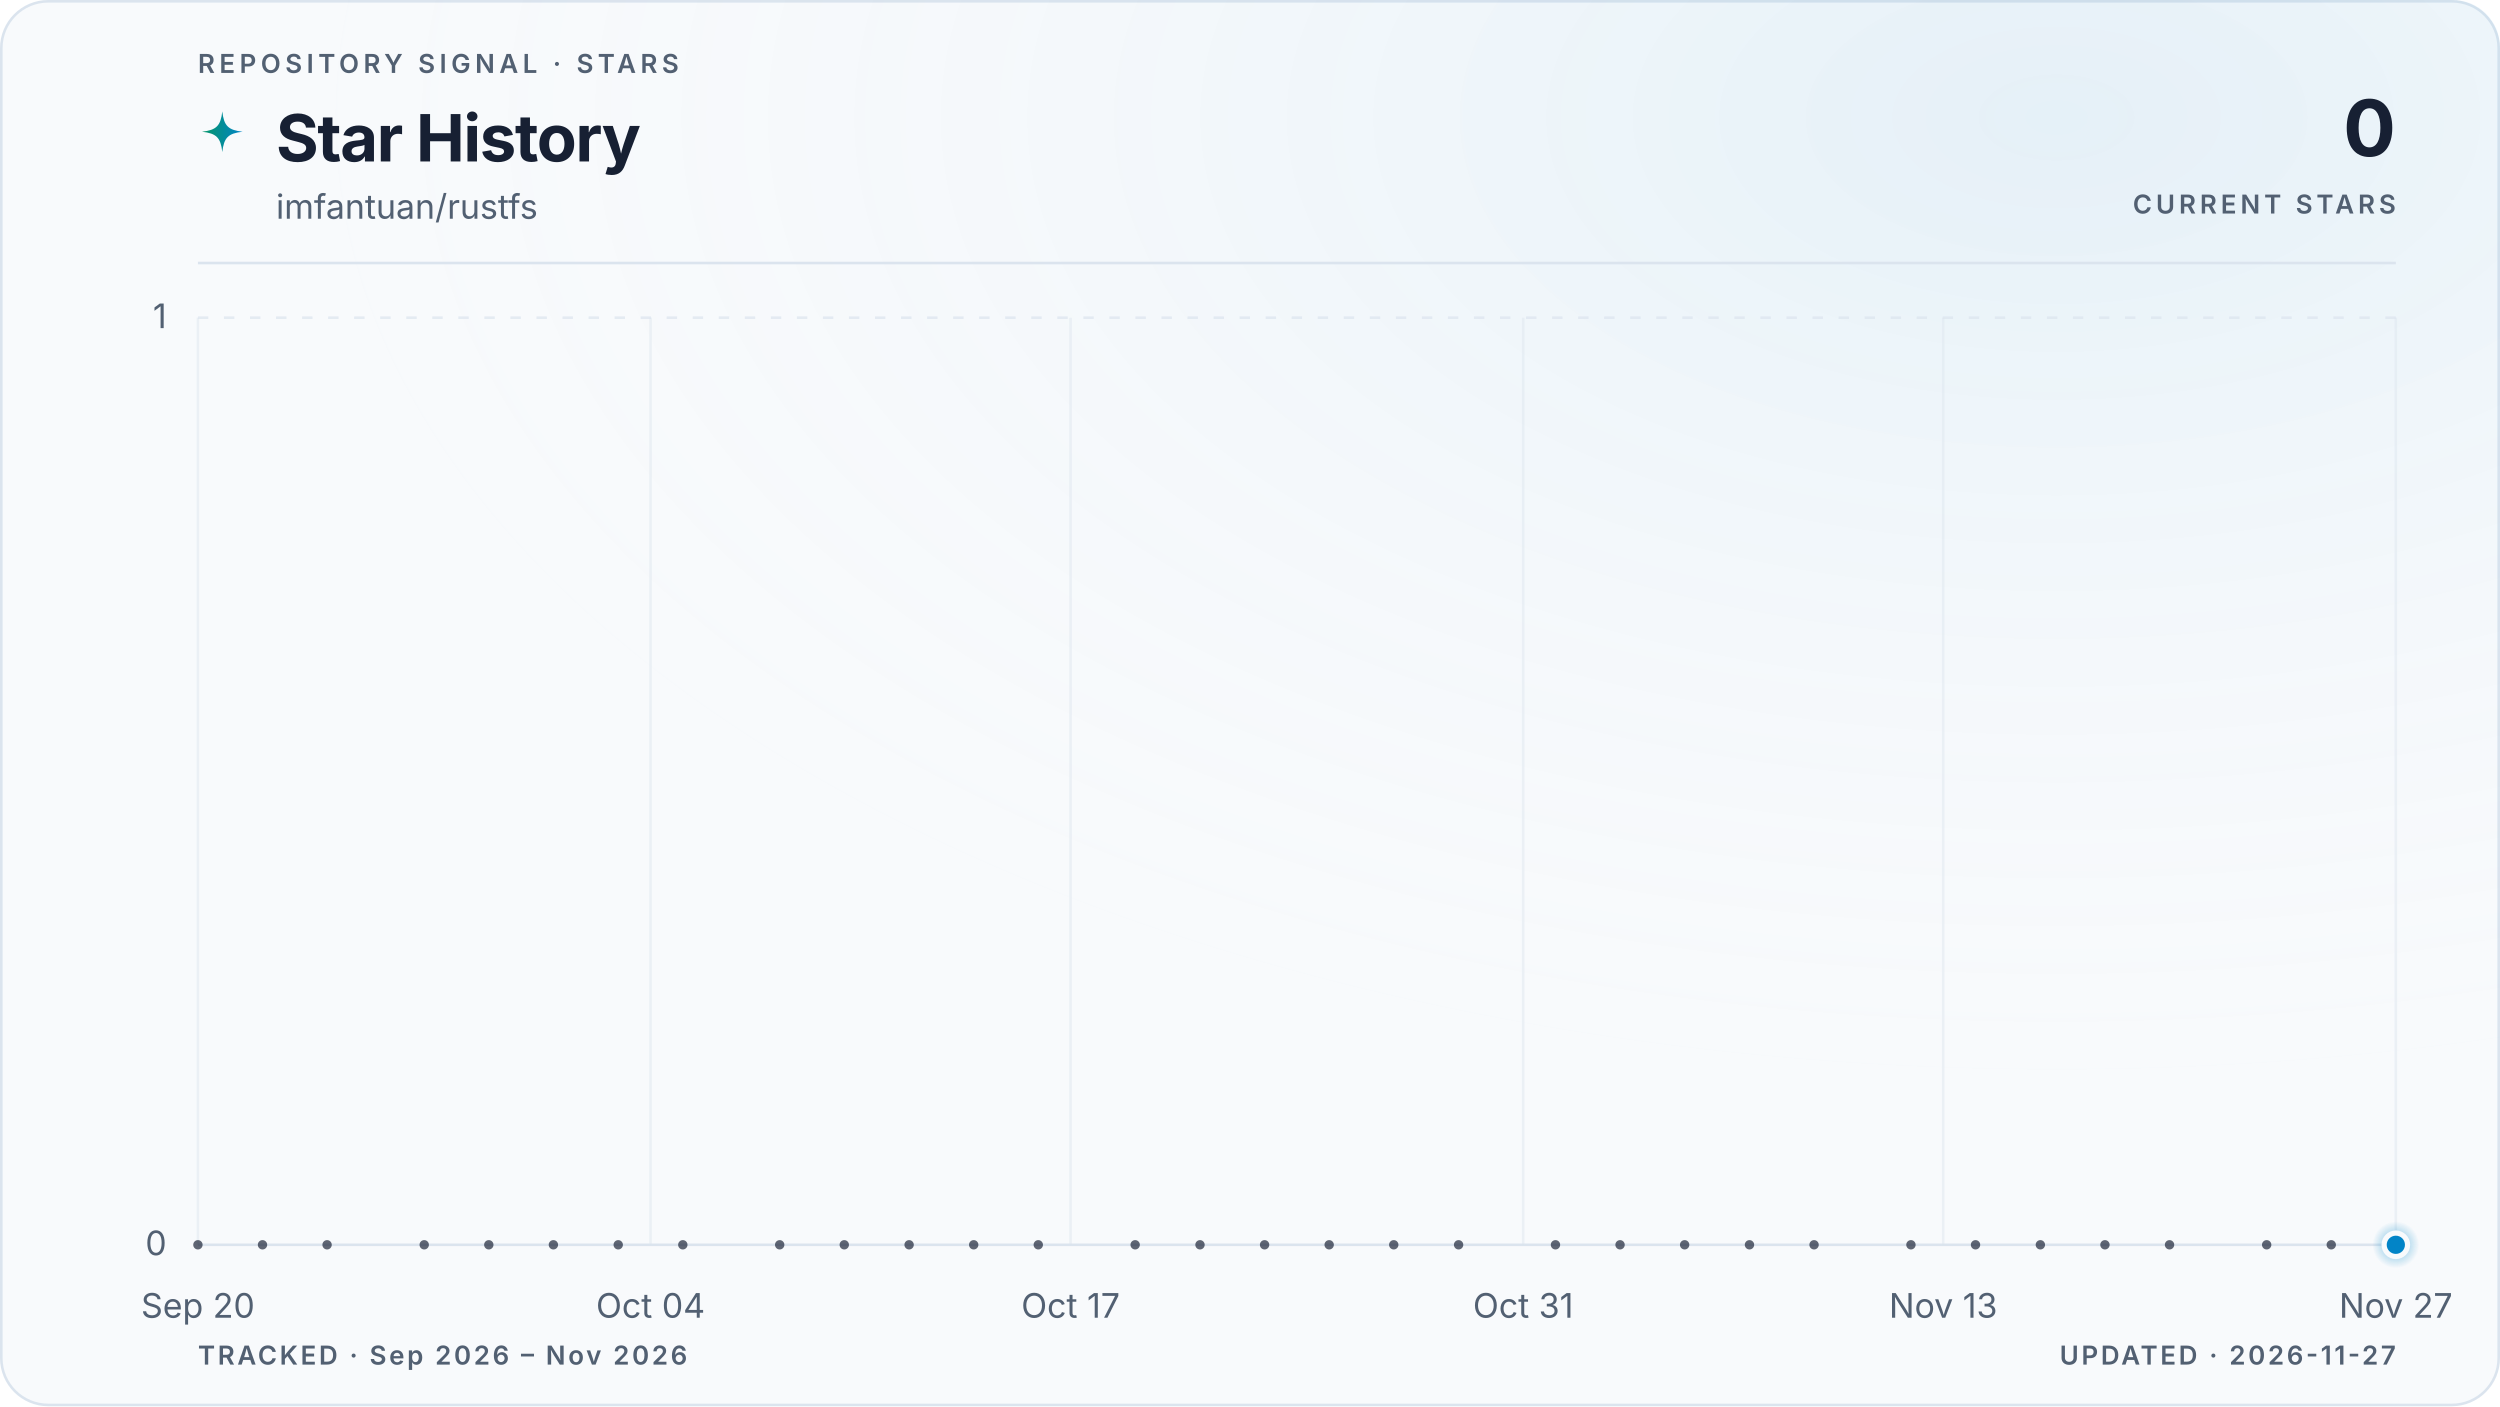
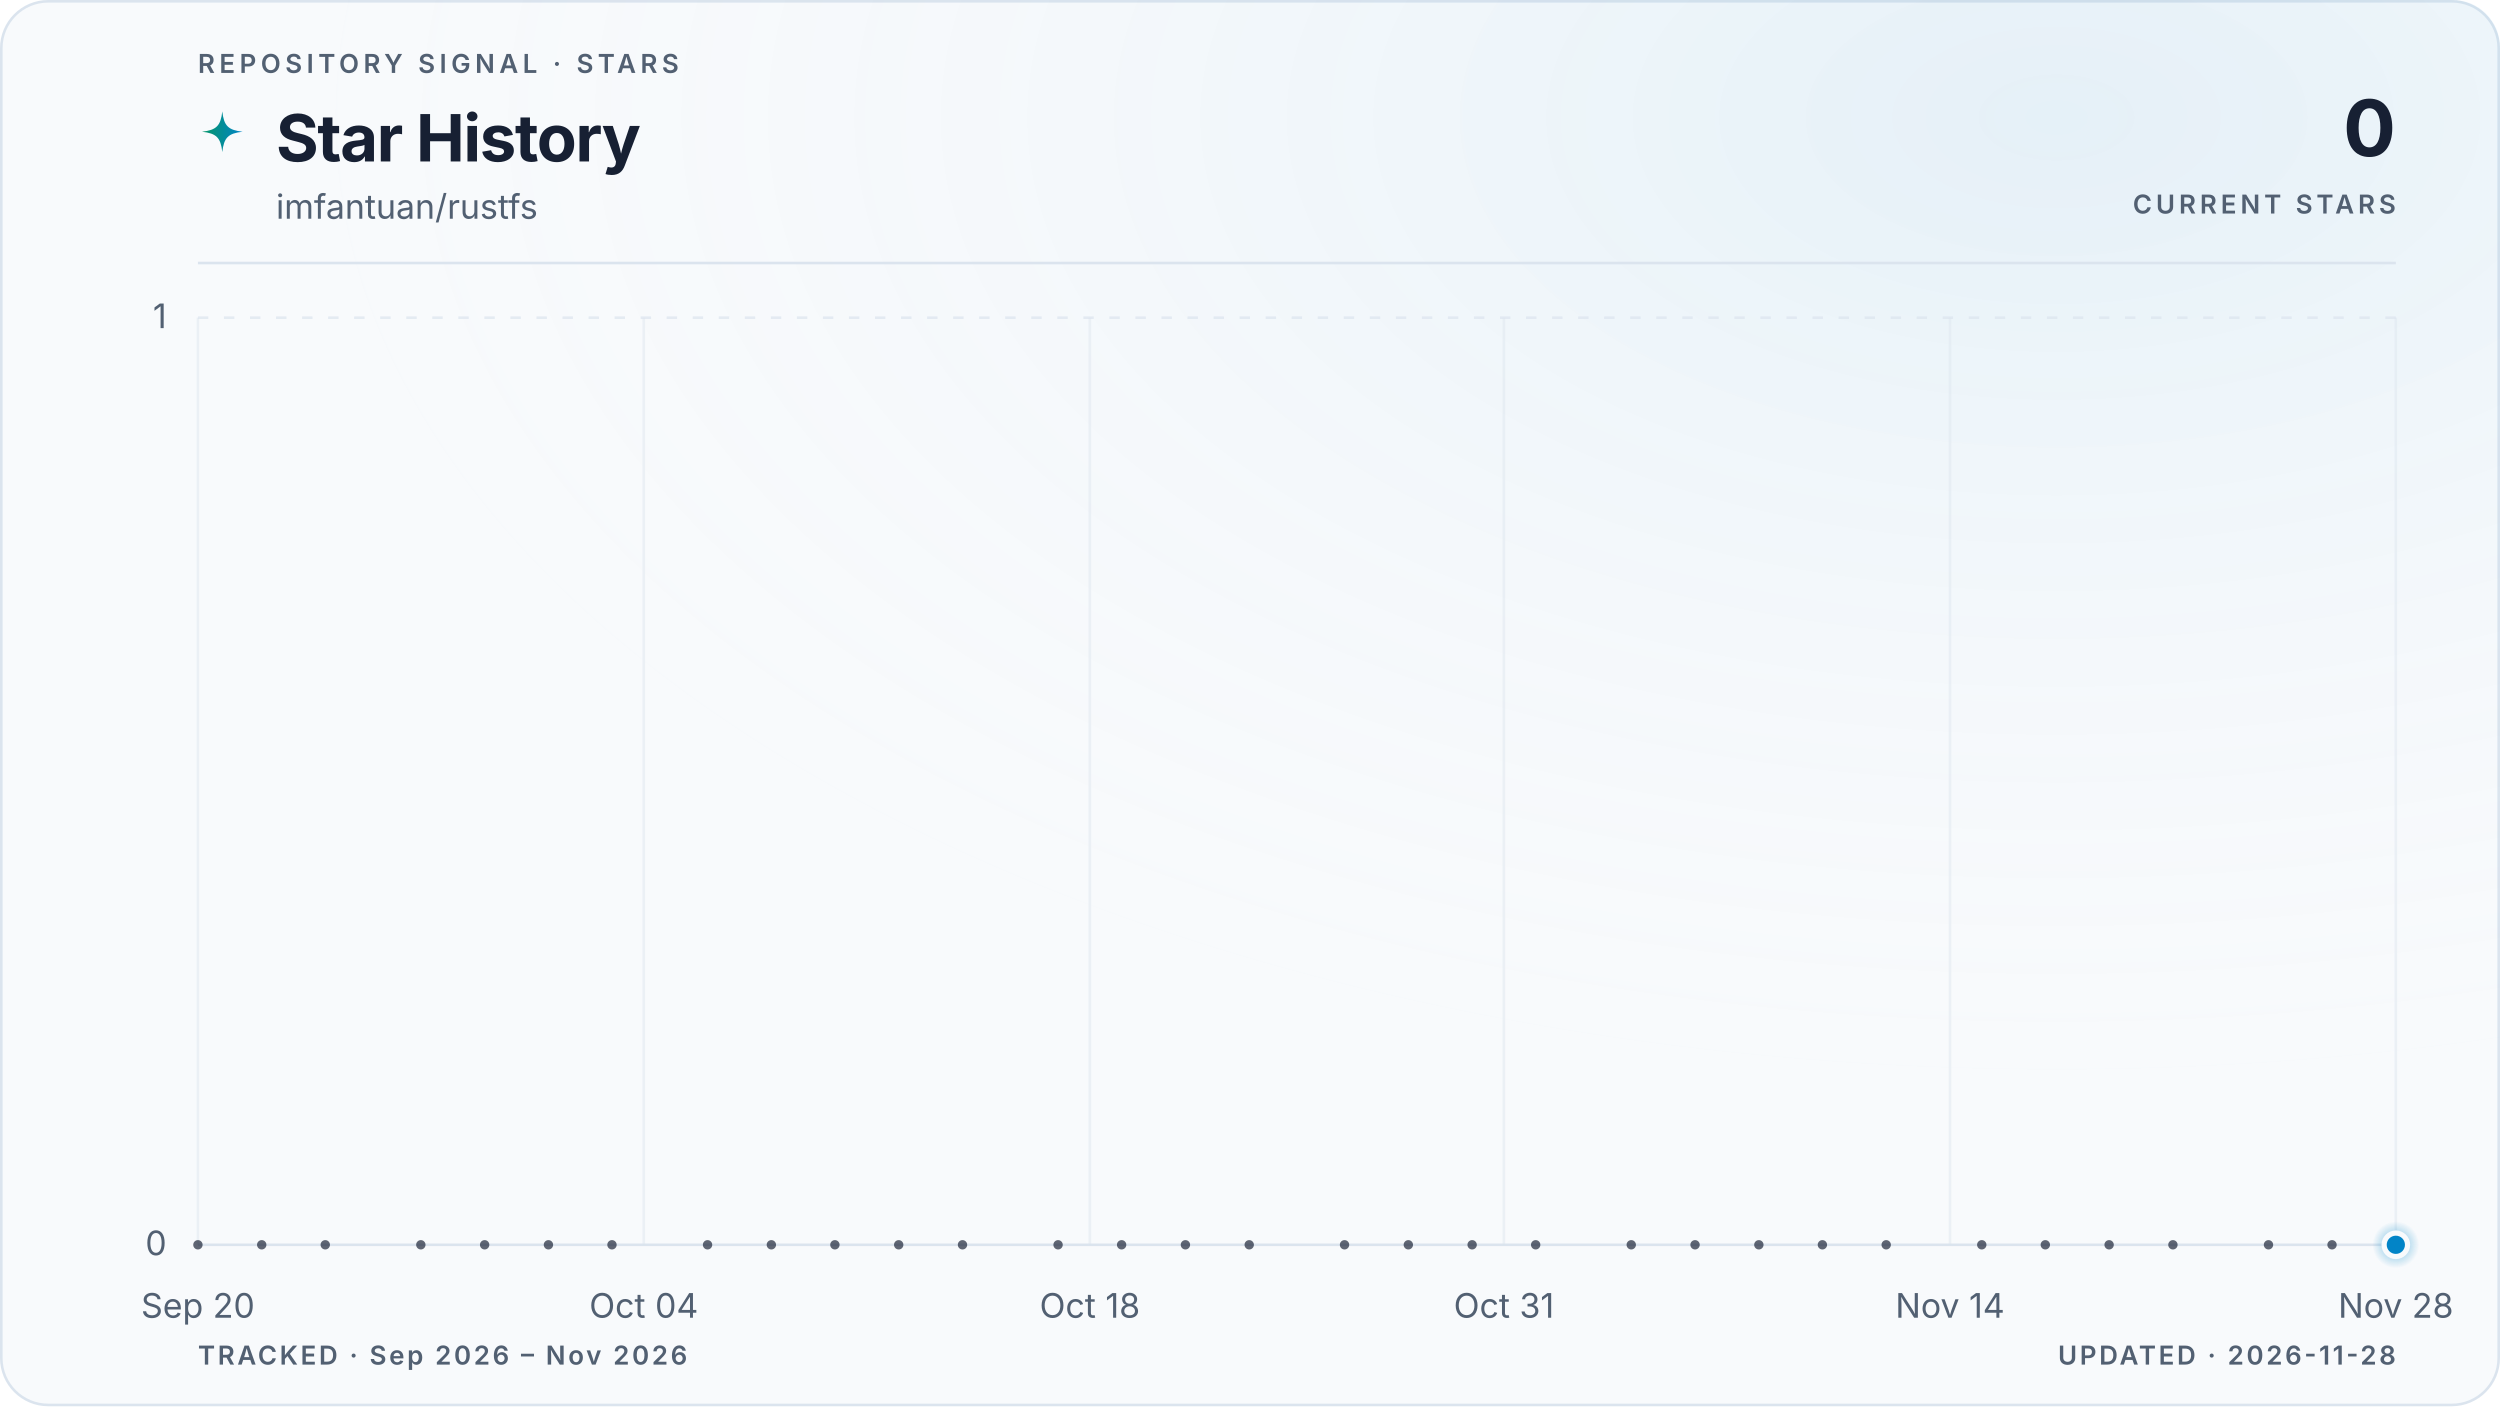
<svg xmlns="http://www.w3.org/2000/svg" viewBox="0 0 960 540" role="img" aria-labelledby="title description" data-style="gradient" data-variant="glow" data-layout="editorial" data-animated="true">
  <defs>
    <linearGradient id="trend" x1="0" y1="0" x2="1" y2="0">
      <stop offset="0%" stop-color="#059669" />
      <stop offset="100%" stop-color="#0284c7" />
    </linearGradient>
    <linearGradient id="area" x1="0" y1="0" x2="0" y2="1">
      <stop offset="0%" stop-color="#059669" stop-opacity="0.22" />
      <stop offset="55%" stop-color="#0284c7" stop-opacity="0.06" />
      <stop offset="100%" stop-color="#0284c7" stop-opacity="0" />
    </linearGradient>
    <radialGradient id="marker-halo" cx="50%" cy="50%" r="50%">
      <stop offset="0%" stop-color="#0284c7" stop-opacity="0.55" />
      <stop offset="100%" stop-color="#0284c7" stop-opacity="0" />
    </radialGradient>
    <radialGradient id="surface-glow" cx="82%" cy="8%" r="70%">
      <stop offset="0%" stop-color="#0284c7" stop-opacity="0.08" />
      <stop offset="100%" stop-color="#f8fafc" stop-opacity="0" />
    </radialGradient>
    <filter id="trend-glow" x="-20%" y="-20%" width="140%" height="140%">
      <feGaussianBlur stdDeviation="5" />
    </filter>
  </defs>
  <style>
.trend-enter{transform-box:fill-box;transform-origin:center;animation:trend-enter 520ms cubic-bezier(0.16,1,0.3,1)}
.marker-enter{transform-box:fill-box;transform-origin:center;animation:marker-enter 320ms cubic-bezier(0.16,1,0.3,1) 200ms both}
.marker-pulse{transform-box:fill-box;transform-origin:center;animation:marker-pulse 2.6s ease-out infinite}
@keyframes trend-enter{from{opacity:.35;transform:translateY(10px)}to{opacity:1;transform:translateY(0)}}
@keyframes marker-enter{from{opacity:0;transform:scale(.4)}to{opacity:1;transform:scale(1)}}
@keyframes marker-pulse{0%{opacity:.5;transform:scale(.7)}70%,100%{opacity:0;transform:scale(2.1)}}
@media (prefers-reduced-motion:reduce){.trend-enter,.marker-enter,.marker-pulse{animation:none!important}}
@media (prefers-reduced-motion:reduce){.marker-pulse{opacity:0}}
</style>
  <rect x="0.5" y="0.5" width="959" height="539" fill="#f8fafc" stroke="#dbe4ee" stroke-width="1" rx="18" />
  <rect width="960" height="540" fill="url(#surface-glow)" rx="18" />
  <text x="76" y="28" fill="#526072" font-family="ui-sans-serif, system-ui, -apple-system, BlinkMacSystemFont, 'Segoe UI', sans-serif" font-size="10" font-weight="600" letter-spacing="1.7">REPOSITORY SIGNAL · STARS</text>
  <path d="M12 1c.8 7.1 2.9 9.2 10 10-7.1.8-9.2 2.9-10 10-.8-7.1-2.9-9.2-10-10 7.1-.8 9.2-2.9 10-10Z" transform="translate(76 42) scale(.78)" fill="url(#trend)" aria-hidden="true" />
  <text x="106" y="62" fill="#172033" font-family="ui-sans-serif, system-ui, -apple-system, BlinkMacSystemFont, 'Segoe UI', sans-serif" font-size="25" font-weight="700" letter-spacing="-0.5">Star History</text>
  <text x="106" y="84" fill="#526072" font-family="ui-sans-serif, system-ui, -apple-system, BlinkMacSystemFont, 'Segoe UI', sans-serif" font-size="13">imfantuan/rustfs</text>
  <text x="920" y="60" fill="#172033" font-family="ui-sans-serif, system-ui, -apple-system, BlinkMacSystemFont, 'Segoe UI', sans-serif" font-size="30" font-weight="700" letter-spacing="-0.6" text-anchor="end">0</text>
  <text x="920" y="82" fill="#526072" font-family="ui-sans-serif, system-ui, -apple-system, BlinkMacSystemFont, 'Segoe UI', sans-serif" font-size="10" font-weight="600" letter-spacing="1.5" text-anchor="end">CURRENT STARS</text>
  <line x1="76" y1="101" x2="920" y2="101" stroke="#dbe4ee" stroke-width="1" />
  <line x1="76" y1="478.0" x2="920" y2="478.0" stroke="#dbe4ee" stroke-width="1" stroke-dasharray="0" opacity="1" />
  <text x="64" y="482.0" fill="#526072" font-family="ui-sans-serif, system-ui, -apple-system, BlinkMacSystemFont, 'Segoe UI', sans-serif" font-size="13" text-anchor="end">0</text>
  <line x1="76" y1="122.0" x2="920" y2="122.0" stroke="#dbe4ee" stroke-width="1" stroke-dasharray="4 6" opacity="0.7" />
  <text x="64" y="126.0" fill="#526072" font-family="ui-sans-serif, system-ui, -apple-system, BlinkMacSystemFont, 'Segoe UI', sans-serif" font-size="13" text-anchor="end">1</text>
  <line x1="76.0" y1="122" x2="76.0" y2="478" stroke="#dbe4ee" stroke-width="1" opacity="0.45" />
  <text x="76.0" y="506" fill="#526072" font-family="ui-sans-serif, system-ui, -apple-system, BlinkMacSystemFont, 'Segoe UI', sans-serif" font-size="13" text-anchor="middle">Sep 20</text>
-   <line x1="249.8" y1="122" x2="249.8" y2="478" stroke="#dbe4ee" stroke-width="1" opacity="0.45" />
-   <text x="249.8" y="506" fill="#526072" font-family="ui-sans-serif, system-ui, -apple-system, BlinkMacSystemFont, 'Segoe UI', sans-serif" font-size="13" text-anchor="middle">Oct 04</text>
-   <line x1="411.1" y1="122" x2="411.1" y2="478" stroke="#dbe4ee" stroke-width="1" opacity="0.45" />
-   <text x="411.1" y="506" fill="#526072" font-family="ui-sans-serif, system-ui, -apple-system, BlinkMacSystemFont, 'Segoe UI', sans-serif" font-size="13" text-anchor="middle">Oct 17</text>
-   <line x1="584.9" y1="122" x2="584.9" y2="478" stroke="#dbe4ee" stroke-width="1" opacity="0.45" />
-   <text x="584.9" y="506" fill="#526072" font-family="ui-sans-serif, system-ui, -apple-system, BlinkMacSystemFont, 'Segoe UI', sans-serif" font-size="13" text-anchor="middle">Oct 31</text>
-   <line x1="746.2" y1="122" x2="746.2" y2="478" stroke="#dbe4ee" stroke-width="1" opacity="0.45" />
-   <text x="746.2" y="506" fill="#526072" font-family="ui-sans-serif, system-ui, -apple-system, BlinkMacSystemFont, 'Segoe UI', sans-serif" font-size="13" text-anchor="middle">Nov 13</text>
+   <line x1="247.2" y1="122" x2="247.2" y2="478" stroke="#dbe4ee" stroke-width="1" opacity="0.45" />
+   <text x="247.2" y="506" fill="#526072" font-family="ui-sans-serif, system-ui, -apple-system, BlinkMacSystemFont, 'Segoe UI', sans-serif" font-size="13" text-anchor="middle">Oct 04</text>
+   <line x1="418.5" y1="122" x2="418.5" y2="478" stroke="#dbe4ee" stroke-width="1" opacity="0.45" />
+   <text x="418.5" y="506" fill="#526072" font-family="ui-sans-serif, system-ui, -apple-system, BlinkMacSystemFont, 'Segoe UI', sans-serif" font-size="13" text-anchor="middle">Oct 18</text>
+   <line x1="577.5" y1="122" x2="577.5" y2="478" stroke="#dbe4ee" stroke-width="1" opacity="0.45" />
+   <text x="577.5" y="506" fill="#526072" font-family="ui-sans-serif, system-ui, -apple-system, BlinkMacSystemFont, 'Segoe UI', sans-serif" font-size="13" text-anchor="middle">Oct 31</text>
+   <line x1="748.8" y1="122" x2="748.8" y2="478" stroke="#dbe4ee" stroke-width="1" opacity="0.45" />
+   <text x="748.8" y="506" fill="#526072" font-family="ui-sans-serif, system-ui, -apple-system, BlinkMacSystemFont, 'Segoe UI', sans-serif" font-size="13" text-anchor="middle">Nov 14</text>
  <line x1="920.0" y1="122" x2="920.0" y2="478" stroke="#dbe4ee" stroke-width="1" opacity="0.45" />
-   <text x="920.0" y="506" fill="#526072" font-family="ui-sans-serif, system-ui, -apple-system, BlinkMacSystemFont, 'Segoe UI', sans-serif" font-size="13" text-anchor="middle">Nov 27</text>
+   <text x="920.0" y="506" fill="#526072" font-family="ui-sans-serif, system-ui, -apple-system, BlinkMacSystemFont, 'Segoe UI', sans-serif" font-size="13" text-anchor="middle">Nov 28</text>
  <g class="trend-enter">
-     <path d="M 76.0 478.0 C 80.1 478.0, 84.3 478.0, 88.4 478.0 C 92.5 478.0, 96.7 478.0, 100.8 478.0 C 105.0 478.0, 109.1 478.0, 113.2 478.0 C 117.4 478.0, 121.5 478.0, 125.6 478.0 C 129.8 478.0, 133.9 478.0, 138.1 478.0 C 142.2 478.0, 146.3 478.0, 150.5 478.0 C 154.6 478.0, 158.7 478.0, 162.9 478.0 C 167.0 478.0, 171.2 478.0, 175.3 478.0 C 179.4 478.0, 183.6 478.0, 187.7 478.0 C 191.8 478.0, 196.0 478.0, 200.1 478.0 C 204.3 478.0, 208.4 478.0, 212.5 478.0 C 216.7 478.0, 220.8 478.0, 224.9 478.0 C 229.1 478.0, 233.2 478.0, 237.4 478.0 C 241.5 478.0, 245.6 478.0, 249.8 478.0 C 253.9 478.0, 258.0 478.0, 262.2 478.0 C 266.3 478.0, 270.5 478.0, 274.6 478.0 C 278.7 478.0, 282.9 478.0, 287.0 478.0 C 291.1 478.0, 295.3 478.0, 299.4 478.0 C 303.5 478.0, 307.7 478.0, 311.8 478.0 C 316.0 478.0, 320.1 478.0, 324.2 478.0 C 328.4 478.0, 332.5 478.0, 336.6 478.0 C 340.8 478.0, 344.9 478.0, 349.1 478.0 C 353.2 478.0, 357.3 478.0, 361.5 478.0 C 365.6 478.0, 369.7 478.0, 373.9 478.0 C 378.0 478.0, 382.2 478.0, 386.3 478.0 C 390.4 478.0, 394.6 478.0, 398.7 478.0 C 402.8 478.0, 407.0 478.0, 411.1 478.0 C 415.3 478.0, 419.4 478.0, 423.5 478.0 C 427.7 478.0, 431.8 478.0, 435.9 478.0 C 440.1 478.0, 444.2 478.0, 448.4 478.0 C 452.5 478.0, 456.6 478.0, 460.8 478.0 C 464.9 478.0, 469.0 478.0, 473.2 478.0 C 477.3 478.0, 481.5 478.0, 485.6 478.0 C 489.7 478.0, 493.9 478.0, 498.0 478.0 C 502.1 478.0, 506.3 478.0, 510.4 478.0 C 514.5 478.0, 518.7 478.0, 522.8 478.0 C 527.0 478.0, 531.1 478.0, 535.2 478.0 C 539.4 478.0, 543.5 478.0, 547.6 478.0 C 551.8 478.0, 555.9 478.0, 560.1 478.0 C 564.2 478.0, 568.3 478.0, 572.5 478.0 C 576.6 478.0, 580.7 478.0, 584.9 478.0 C 589.0 478.0, 593.2 478.0, 597.3 478.0 C 601.4 478.0, 605.6 478.0, 609.7 478.0 C 613.8 478.0, 618.0 478.0, 622.1 478.0 C 626.3 478.0, 630.4 478.0, 634.5 478.0 C 638.7 478.0, 642.8 478.0, 646.9 478.0 C 651.1 478.0, 655.2 478.0, 659.4 478.0 C 663.5 478.0, 667.6 478.0, 671.8 478.0 C 675.9 478.0, 680.0 478.0, 684.2 478.0 C 688.3 478.0, 692.5 478.0, 696.6 478.0 C 700.7 478.0, 704.9 478.0, 709.0 478.0 C 713.1 478.0, 717.3 478.0, 721.4 478.0 C 725.5 478.0, 729.7 478.0, 733.8 478.0 C 738.0 478.0, 742.1 478.0, 746.2 478.0 C 750.4 478.0, 754.5 478.0, 758.6 478.0 C 762.8 478.0, 766.9 478.0, 771.1 478.0 C 775.2 478.0, 779.3 478.0, 783.5 478.0 C 787.6 478.0, 791.7 478.0, 795.9 478.0 C 800.0 478.0, 804.2 478.0, 808.3 478.0 C 812.4 478.0, 816.6 478.0, 820.7 478.0 C 824.8 478.0, 829.0 478.0, 833.1 478.0 C 837.3 478.0, 841.4 478.0, 845.5 478.0 C 849.7 478.0, 853.8 478.0, 857.9 478.0 C 862.1 478.0, 866.2 478.0, 870.4 478.0 C 874.5 478.0, 878.6 478.0, 882.8 478.0 C 886.9 478.0, 891.0 478.0, 895.2 478.0 C 899.3 478.0, 903.5 478.0, 907.6 478.0 C 911.7 478.0, 915.9 478.0, 920.0 478.0 L 920.0 478.0 L 76.0 478.0 Z" fill="url(#area)" />
-     <path d="M 76.0 478.0 C 80.1 478.0, 84.3 478.0, 88.4 478.0 C 92.5 478.0, 96.7 478.0, 100.8 478.0 C 105.0 478.0, 109.1 478.0, 113.2 478.0 C 117.4 478.0, 121.5 478.0, 125.6 478.0 C 129.8 478.0, 133.9 478.0, 138.1 478.0 C 142.2 478.0, 146.3 478.0, 150.5 478.0 C 154.6 478.0, 158.7 478.0, 162.9 478.0 C 167.0 478.0, 171.2 478.0, 175.3 478.0 C 179.4 478.0, 183.6 478.0, 187.7 478.0 C 191.8 478.0, 196.0 478.0, 200.1 478.0 C 204.3 478.0, 208.4 478.0, 212.5 478.0 C 216.7 478.0, 220.8 478.0, 224.9 478.0 C 229.1 478.0, 233.2 478.0, 237.4 478.0 C 241.5 478.0, 245.6 478.0, 249.8 478.0 C 253.9 478.0, 258.0 478.0, 262.2 478.0 C 266.3 478.0, 270.5 478.0, 274.6 478.0 C 278.7 478.0, 282.9 478.0, 287.0 478.0 C 291.1 478.0, 295.3 478.0, 299.4 478.0 C 303.5 478.0, 307.7 478.0, 311.8 478.0 C 316.0 478.0, 320.1 478.0, 324.2 478.0 C 328.4 478.0, 332.5 478.0, 336.6 478.0 C 340.8 478.0, 344.9 478.0, 349.1 478.0 C 353.2 478.0, 357.3 478.0, 361.5 478.0 C 365.6 478.0, 369.7 478.0, 373.9 478.0 C 378.0 478.0, 382.2 478.0, 386.3 478.0 C 390.4 478.0, 394.6 478.0, 398.7 478.0 C 402.8 478.0, 407.0 478.0, 411.1 478.0 C 415.3 478.0, 419.4 478.0, 423.5 478.0 C 427.7 478.0, 431.8 478.0, 435.9 478.0 C 440.1 478.0, 444.2 478.0, 448.4 478.0 C 452.5 478.0, 456.6 478.0, 460.8 478.0 C 464.9 478.0, 469.0 478.0, 473.2 478.0 C 477.3 478.0, 481.5 478.0, 485.6 478.0 C 489.7 478.0, 493.9 478.0, 498.0 478.0 C 502.1 478.0, 506.3 478.0, 510.4 478.0 C 514.5 478.0, 518.7 478.0, 522.8 478.0 C 527.0 478.0, 531.1 478.0, 535.2 478.0 C 539.4 478.0, 543.5 478.0, 547.6 478.0 C 551.8 478.0, 555.9 478.0, 560.1 478.0 C 564.2 478.0, 568.3 478.0, 572.5 478.0 C 576.6 478.0, 580.7 478.0, 584.9 478.0 C 589.0 478.0, 593.2 478.0, 597.3 478.0 C 601.4 478.0, 605.6 478.0, 609.7 478.0 C 613.8 478.0, 618.0 478.0, 622.1 478.0 C 626.3 478.0, 630.4 478.0, 634.5 478.0 C 638.7 478.0, 642.8 478.0, 646.9 478.0 C 651.1 478.0, 655.2 478.0, 659.4 478.0 C 663.5 478.0, 667.6 478.0, 671.8 478.0 C 675.9 478.0, 680.0 478.0, 684.2 478.0 C 688.3 478.0, 692.5 478.0, 696.6 478.0 C 700.7 478.0, 704.9 478.0, 709.0 478.0 C 713.1 478.0, 717.3 478.0, 721.4 478.0 C 725.5 478.0, 729.7 478.0, 733.8 478.0 C 738.0 478.0, 742.1 478.0, 746.2 478.0 C 750.4 478.0, 754.5 478.0, 758.6 478.0 C 762.8 478.0, 766.9 478.0, 771.1 478.0 C 775.2 478.0, 779.3 478.0, 783.5 478.0 C 787.6 478.0, 791.7 478.0, 795.9 478.0 C 800.0 478.0, 804.2 478.0, 808.3 478.0 C 812.4 478.0, 816.6 478.0, 820.7 478.0 C 824.8 478.0, 829.0 478.0, 833.1 478.0 C 837.3 478.0, 841.4 478.0, 845.5 478.0 C 849.7 478.0, 853.8 478.0, 857.9 478.0 C 862.1 478.0, 866.2 478.0, 870.4 478.0 C 874.5 478.0, 878.6 478.0, 882.8 478.0 C 886.9 478.0, 891.0 478.0, 895.2 478.0 C 899.3 478.0, 903.5 478.0, 907.6 478.0 C 911.7 478.0, 915.9 478.0, 920.0 478.0" fill="none" stroke="url(#trend)" stroke-width="10" stroke-linecap="round" stroke-linejoin="round" opacity="0.10" filter="url(#trend-glow)" />
-     <path d="M 76.0 478.0 C 80.1 478.0, 84.3 478.0, 88.4 478.0 C 92.5 478.0, 96.7 478.0, 100.8 478.0 C 105.0 478.0, 109.1 478.0, 113.2 478.0 C 117.4 478.0, 121.5 478.0, 125.6 478.0 C 129.8 478.0, 133.9 478.0, 138.1 478.0 C 142.2 478.0, 146.3 478.0, 150.5 478.0 C 154.6 478.0, 158.7 478.0, 162.9 478.0 C 167.0 478.0, 171.2 478.0, 175.3 478.0 C 179.4 478.0, 183.6 478.0, 187.7 478.0 C 191.8 478.0, 196.0 478.0, 200.1 478.0 C 204.3 478.0, 208.4 478.0, 212.5 478.0 C 216.7 478.0, 220.8 478.0, 224.9 478.0 C 229.1 478.0, 233.2 478.0, 237.4 478.0 C 241.5 478.0, 245.6 478.0, 249.8 478.0 C 253.9 478.0, 258.0 478.0, 262.2 478.0 C 266.3 478.0, 270.5 478.0, 274.6 478.0 C 278.7 478.0, 282.9 478.0, 287.0 478.0 C 291.1 478.0, 295.3 478.0, 299.4 478.0 C 303.5 478.0, 307.7 478.0, 311.8 478.0 C 316.0 478.0, 320.1 478.0, 324.2 478.0 C 328.4 478.0, 332.5 478.0, 336.6 478.0 C 340.8 478.0, 344.9 478.0, 349.1 478.0 C 353.2 478.0, 357.3 478.0, 361.5 478.0 C 365.6 478.0, 369.7 478.0, 373.9 478.0 C 378.0 478.0, 382.2 478.0, 386.3 478.0 C 390.4 478.0, 394.6 478.0, 398.7 478.0 C 402.8 478.0, 407.0 478.0, 411.1 478.0 C 415.3 478.0, 419.4 478.0, 423.5 478.0 C 427.7 478.0, 431.8 478.0, 435.9 478.0 C 440.1 478.0, 444.2 478.0, 448.4 478.0 C 452.5 478.0, 456.6 478.0, 460.8 478.0 C 464.9 478.0, 469.0 478.0, 473.2 478.0 C 477.3 478.0, 481.5 478.0, 485.6 478.0 C 489.7 478.0, 493.9 478.0, 498.0 478.0 C 502.1 478.0, 506.3 478.0, 510.4 478.0 C 514.5 478.0, 518.7 478.0, 522.8 478.0 C 527.0 478.0, 531.1 478.0, 535.2 478.0 C 539.4 478.0, 543.5 478.0, 547.6 478.0 C 551.8 478.0, 555.9 478.0, 560.1 478.0 C 564.2 478.0, 568.3 478.0, 572.5 478.0 C 576.6 478.0, 580.7 478.0, 584.9 478.0 C 589.0 478.0, 593.2 478.0, 597.3 478.0 C 601.4 478.0, 605.6 478.0, 609.7 478.0 C 613.8 478.0, 618.0 478.0, 622.1 478.0 C 626.3 478.0, 630.4 478.0, 634.5 478.0 C 638.7 478.0, 642.8 478.0, 646.9 478.0 C 651.1 478.0, 655.2 478.0, 659.4 478.0 C 663.5 478.0, 667.6 478.0, 671.8 478.0 C 675.9 478.0, 680.0 478.0, 684.2 478.0 C 688.3 478.0, 692.5 478.0, 696.6 478.0 C 700.7 478.0, 704.9 478.0, 709.0 478.0 C 713.1 478.0, 717.3 478.0, 721.4 478.0 C 725.5 478.0, 729.7 478.0, 733.8 478.0 C 738.0 478.0, 742.1 478.0, 746.2 478.0 C 750.4 478.0, 754.5 478.0, 758.6 478.0 C 762.8 478.0, 766.9 478.0, 771.1 478.0 C 775.2 478.0, 779.3 478.0, 783.5 478.0 C 787.6 478.0, 791.7 478.0, 795.9 478.0 C 800.0 478.0, 804.2 478.0, 808.3 478.0 C 812.4 478.0, 816.6 478.0, 820.7 478.0 C 824.8 478.0, 829.0 478.0, 833.1 478.0 C 837.3 478.0, 841.4 478.0, 845.5 478.0 C 849.7 478.0, 853.8 478.0, 857.9 478.0 C 862.1 478.0, 866.2 478.0, 870.4 478.0 C 874.5 478.0, 878.6 478.0, 882.8 478.0 C 886.9 478.0, 891.0 478.0, 895.2 478.0 C 899.3 478.0, 903.5 478.0, 907.6 478.0 C 911.7 478.0, 915.9 478.0, 920.0 478.0" fill="none" stroke="url(#trend)" stroke-width="3" stroke-linecap="round" stroke-linejoin="round" />
+     <path d="M 76.0 478.0 C 80.1 478.0, 84.2 478.0, 88.2 478.0 C 92.3 478.0, 96.4 478.0, 100.5 478.0 C 104.5 478.0, 108.6 478.0, 112.7 478.0 C 116.8 478.0, 120.9 478.0, 124.9 478.0 C 129.0 478.0, 133.1 478.0, 137.2 478.0 C 141.2 478.0, 145.3 478.0, 149.4 478.0 C 153.5 478.0, 157.5 478.0, 161.6 478.0 C 165.7 478.0, 169.8 478.0, 173.9 478.0 C 177.9 478.0, 182.0 478.0, 186.1 478.0 C 190.2 478.0, 194.2 478.0, 198.3 478.0 C 202.4 478.0, 206.5 478.0, 210.6 478.0 C 214.6 478.0, 218.7 478.0, 222.8 478.0 C 226.9 478.0, 230.9 478.0, 235.0 478.0 C 239.1 478.0, 243.2 478.0, 247.2 478.0 C 251.3 478.0, 255.4 478.0, 259.5 478.0 C 263.6 478.0, 267.6 478.0, 271.7 478.0 C 275.8 478.0, 279.9 478.0, 283.9 478.0 C 288.0 478.0, 292.1 478.0, 296.2 478.0 C 300.3 478.0, 304.3 478.0, 308.4 478.0 C 312.5 478.0, 316.6 478.0, 320.6 478.0 C 324.7 478.0, 328.8 478.0, 332.9 478.0 C 336.9 478.0, 341.0 478.0, 345.1 478.0 C 349.2 478.0, 353.3 478.0, 357.3 478.0 C 361.4 478.0, 365.5 478.0, 369.6 478.0 C 373.6 478.0, 377.7 478.0, 381.8 478.0 C 385.9 478.0, 390.0 478.0, 394.0 478.0 C 398.1 478.0, 402.2 478.0, 406.3 478.0 C 410.3 478.0, 414.4 478.0, 418.5 478.0 C 422.6 478.0, 426.6 478.0, 430.7 478.0 C 434.8 478.0, 438.9 478.0, 443.0 478.0 C 447.0 478.0, 451.1 478.0, 455.2 478.0 C 459.3 478.0, 463.3 478.0, 467.4 478.0 C 471.5 478.0, 475.6 478.0, 479.7 478.0 C 483.7 478.0, 487.8 478.0, 491.9 478.0 C 496.0 478.0, 500.0 478.0, 504.1 478.0 C 508.2 478.0, 512.3 478.0, 516.3 478.0 C 520.4 478.0, 524.5 478.0, 528.6 478.0 C 532.7 478.0, 536.7 478.0, 540.8 478.0 C 544.9 478.0, 549.0 478.0, 553.0 478.0 C 557.1 478.0, 561.2 478.0, 565.3 478.0 C 569.4 478.0, 573.4 478.0, 577.5 478.0 C 581.6 478.0, 585.7 478.0, 589.7 478.0 C 593.8 478.0, 597.9 478.0, 602.0 478.0 C 606.0 478.0, 610.1 478.0, 614.2 478.0 C 618.3 478.0, 622.4 478.0, 626.4 478.0 C 630.5 478.0, 634.6 478.0, 638.7 478.0 C 642.7 478.0, 646.8 478.0, 650.9 478.0 C 655.0 478.0, 659.1 478.0, 663.1 478.0 C 667.2 478.0, 671.3 478.0, 675.4 478.0 C 679.4 478.0, 683.5 478.0, 687.6 478.0 C 691.7 478.0, 695.7 478.0, 699.8 478.0 C 703.9 478.0, 708.0 478.0, 712.1 478.0 C 716.1 478.0, 720.2 478.0, 724.3 478.0 C 728.4 478.0, 732.4 478.0, 736.5 478.0 C 740.6 478.0, 744.7 478.0, 748.8 478.0 C 752.8 478.0, 756.9 478.0, 761.0 478.0 C 765.1 478.0, 769.1 478.0, 773.2 478.0 C 777.3 478.0, 781.4 478.0, 785.4 478.0 C 789.5 478.0, 793.6 478.0, 797.7 478.0 C 801.8 478.0, 805.8 478.0, 809.9 478.0 C 814.0 478.0, 818.1 478.0, 822.1 478.0 C 826.2 478.0, 830.3 478.0, 834.4 478.0 C 838.5 478.0, 842.5 478.0, 846.6 478.0 C 850.7 478.0, 854.8 478.0, 858.8 478.0 C 862.9 478.0, 867.0 478.0, 871.1 478.0 C 875.1 478.0, 879.2 478.0, 883.3 478.0 C 887.4 478.0, 891.5 478.0, 895.5 478.0 C 899.6 478.0, 903.7 478.0, 907.8 478.0 C 911.8 478.0, 915.9 478.0, 920.0 478.0 L 920.0 478.0 L 76.0 478.0 Z" fill="url(#area)" />
+     <path d="M 76.0 478.0 C 80.1 478.0, 84.2 478.0, 88.2 478.0 C 92.3 478.0, 96.4 478.0, 100.5 478.0 C 104.5 478.0, 108.6 478.0, 112.7 478.0 C 116.8 478.0, 120.9 478.0, 124.9 478.0 C 129.0 478.0, 133.1 478.0, 137.2 478.0 C 141.2 478.0, 145.3 478.0, 149.4 478.0 C 153.5 478.0, 157.5 478.0, 161.6 478.0 C 165.7 478.0, 169.8 478.0, 173.9 478.0 C 177.9 478.0, 182.0 478.0, 186.1 478.0 C 190.2 478.0, 194.2 478.0, 198.3 478.0 C 202.4 478.0, 206.5 478.0, 210.6 478.0 C 214.6 478.0, 218.7 478.0, 222.8 478.0 C 226.9 478.0, 230.9 478.0, 235.0 478.0 C 239.1 478.0, 243.2 478.0, 247.2 478.0 C 251.3 478.0, 255.4 478.0, 259.5 478.0 C 263.6 478.0, 267.6 478.0, 271.7 478.0 C 275.8 478.0, 279.9 478.0, 283.9 478.0 C 288.0 478.0, 292.1 478.0, 296.2 478.0 C 300.3 478.0, 304.3 478.0, 308.4 478.0 C 312.5 478.0, 316.6 478.0, 320.6 478.0 C 324.7 478.0, 328.8 478.0, 332.9 478.0 C 336.9 478.0, 341.0 478.0, 345.1 478.0 C 349.2 478.0, 353.3 478.0, 357.3 478.0 C 361.4 478.0, 365.5 478.0, 369.6 478.0 C 373.6 478.0, 377.7 478.0, 381.8 478.0 C 385.9 478.0, 390.0 478.0, 394.0 478.0 C 398.1 478.0, 402.2 478.0, 406.3 478.0 C 410.3 478.0, 414.4 478.0, 418.5 478.0 C 422.6 478.0, 426.6 478.0, 430.7 478.0 C 434.8 478.0, 438.9 478.0, 443.0 478.0 C 447.0 478.0, 451.1 478.0, 455.2 478.0 C 459.3 478.0, 463.3 478.0, 467.4 478.0 C 471.5 478.0, 475.6 478.0, 479.7 478.0 C 483.7 478.0, 487.8 478.0, 491.9 478.0 C 496.0 478.0, 500.0 478.0, 504.1 478.0 C 508.2 478.0, 512.3 478.0, 516.3 478.0 C 520.4 478.0, 524.5 478.0, 528.6 478.0 C 532.7 478.0, 536.7 478.0, 540.8 478.0 C 544.9 478.0, 549.0 478.0, 553.0 478.0 C 557.1 478.0, 561.2 478.0, 565.3 478.0 C 569.4 478.0, 573.4 478.0, 577.5 478.0 C 581.6 478.0, 585.7 478.0, 589.7 478.0 C 593.8 478.0, 597.9 478.0, 602.0 478.0 C 606.0 478.0, 610.1 478.0, 614.2 478.0 C 618.3 478.0, 622.4 478.0, 626.4 478.0 C 630.5 478.0, 634.6 478.0, 638.7 478.0 C 642.7 478.0, 646.8 478.0, 650.9 478.0 C 655.0 478.0, 659.1 478.0, 663.1 478.0 C 667.2 478.0, 671.3 478.0, 675.4 478.0 C 679.4 478.0, 683.5 478.0, 687.6 478.0 C 691.7 478.0, 695.7 478.0, 699.8 478.0 C 703.9 478.0, 708.0 478.0, 712.1 478.0 C 716.1 478.0, 720.2 478.0, 724.3 478.0 C 728.4 478.0, 732.4 478.0, 736.5 478.0 C 740.6 478.0, 744.7 478.0, 748.8 478.0 C 752.8 478.0, 756.9 478.0, 761.0 478.0 C 765.1 478.0, 769.1 478.0, 773.2 478.0 C 777.3 478.0, 781.4 478.0, 785.4 478.0 C 789.5 478.0, 793.6 478.0, 797.7 478.0 C 801.8 478.0, 805.8 478.0, 809.9 478.0 C 814.0 478.0, 818.1 478.0, 822.1 478.0 C 826.2 478.0, 830.3 478.0, 834.4 478.0 C 838.5 478.0, 842.5 478.0, 846.6 478.0 C 850.7 478.0, 854.8 478.0, 858.8 478.0 C 862.9 478.0, 867.0 478.0, 871.1 478.0 C 875.1 478.0, 879.2 478.0, 883.3 478.0 C 887.4 478.0, 891.5 478.0, 895.5 478.0 C 899.6 478.0, 903.7 478.0, 907.8 478.0 C 911.8 478.0, 915.9 478.0, 920.0 478.0" fill="none" stroke="url(#trend)" stroke-width="10" stroke-linecap="round" stroke-linejoin="round" opacity="0.10" filter="url(#trend-glow)" />
+     <path d="M 76.0 478.0 C 80.1 478.0, 84.2 478.0, 88.2 478.0 C 92.3 478.0, 96.4 478.0, 100.5 478.0 C 104.5 478.0, 108.6 478.0, 112.7 478.0 C 116.8 478.0, 120.9 478.0, 124.9 478.0 C 129.0 478.0, 133.1 478.0, 137.2 478.0 C 141.2 478.0, 145.3 478.0, 149.4 478.0 C 153.5 478.0, 157.5 478.0, 161.6 478.0 C 165.7 478.0, 169.8 478.0, 173.9 478.0 C 177.9 478.0, 182.0 478.0, 186.1 478.0 C 190.2 478.0, 194.2 478.0, 198.3 478.0 C 202.4 478.0, 206.5 478.0, 210.6 478.0 C 214.6 478.0, 218.7 478.0, 222.8 478.0 C 226.9 478.0, 230.9 478.0, 235.0 478.0 C 239.1 478.0, 243.2 478.0, 247.2 478.0 C 251.3 478.0, 255.4 478.0, 259.5 478.0 C 263.6 478.0, 267.6 478.0, 271.7 478.0 C 275.8 478.0, 279.9 478.0, 283.9 478.0 C 288.0 478.0, 292.1 478.0, 296.2 478.0 C 300.3 478.0, 304.3 478.0, 308.4 478.0 C 312.5 478.0, 316.6 478.0, 320.6 478.0 C 324.7 478.0, 328.8 478.0, 332.9 478.0 C 336.9 478.0, 341.0 478.0, 345.1 478.0 C 349.2 478.0, 353.3 478.0, 357.3 478.0 C 361.4 478.0, 365.5 478.0, 369.6 478.0 C 373.6 478.0, 377.7 478.0, 381.8 478.0 C 385.9 478.0, 390.0 478.0, 394.0 478.0 C 398.1 478.0, 402.2 478.0, 406.3 478.0 C 410.3 478.0, 414.4 478.0, 418.5 478.0 C 422.6 478.0, 426.6 478.0, 430.7 478.0 C 434.8 478.0, 438.9 478.0, 443.0 478.0 C 447.0 478.0, 451.1 478.0, 455.2 478.0 C 459.3 478.0, 463.3 478.0, 467.4 478.0 C 471.5 478.0, 475.6 478.0, 479.7 478.0 C 483.7 478.0, 487.8 478.0, 491.9 478.0 C 496.0 478.0, 500.0 478.0, 504.1 478.0 C 508.2 478.0, 512.3 478.0, 516.3 478.0 C 520.4 478.0, 524.5 478.0, 528.6 478.0 C 532.7 478.0, 536.7 478.0, 540.8 478.0 C 544.9 478.0, 549.0 478.0, 553.0 478.0 C 557.1 478.0, 561.2 478.0, 565.3 478.0 C 569.4 478.0, 573.4 478.0, 577.5 478.0 C 581.6 478.0, 585.7 478.0, 589.7 478.0 C 593.8 478.0, 597.9 478.0, 602.0 478.0 C 606.0 478.0, 610.1 478.0, 614.2 478.0 C 618.3 478.0, 622.4 478.0, 626.4 478.0 C 630.5 478.0, 634.6 478.0, 638.7 478.0 C 642.7 478.0, 646.8 478.0, 650.9 478.0 C 655.0 478.0, 659.1 478.0, 663.1 478.0 C 667.2 478.0, 671.3 478.0, 675.4 478.0 C 679.4 478.0, 683.5 478.0, 687.6 478.0 C 691.7 478.0, 695.7 478.0, 699.8 478.0 C 703.9 478.0, 708.0 478.0, 712.1 478.0 C 716.1 478.0, 720.2 478.0, 724.3 478.0 C 728.4 478.0, 732.4 478.0, 736.5 478.0 C 740.6 478.0, 744.7 478.0, 748.8 478.0 C 752.8 478.0, 756.9 478.0, 761.0 478.0 C 765.1 478.0, 769.1 478.0, 773.2 478.0 C 777.3 478.0, 781.4 478.0, 785.4 478.0 C 789.5 478.0, 793.6 478.0, 797.7 478.0 C 801.8 478.0, 805.8 478.0, 809.9 478.0 C 814.0 478.0, 818.1 478.0, 822.1 478.0 C 826.2 478.0, 830.3 478.0, 834.4 478.0 C 838.5 478.0, 842.5 478.0, 846.6 478.0 C 850.7 478.0, 854.8 478.0, 858.8 478.0 C 862.9 478.0, 867.0 478.0, 871.1 478.0 C 875.1 478.0, 879.2 478.0, 883.3 478.0 C 887.4 478.0, 891.5 478.0, 895.5 478.0 C 899.6 478.0, 903.7 478.0, 907.8 478.0 C 911.8 478.0, 915.9 478.0, 920.0 478.0" fill="none" stroke="url(#trend)" stroke-width="3" stroke-linecap="round" stroke-linejoin="round" />
    <g data-point-count="31" fill="#172033" opacity="0.68">
      <circle cx="76.0" cy="478.0" r="1.8" />
-       <circle cx="100.8" cy="478.0" r="1.8" />
-       <circle cx="125.6" cy="478.0" r="1.8" />
-       <circle cx="162.9" cy="478.0" r="1.8" />
-       <circle cx="187.7" cy="478.0" r="1.8" />
-       <circle cx="212.5" cy="478.0" r="1.8" />
-       <circle cx="237.4" cy="478.0" r="1.8" />
-       <circle cx="262.2" cy="478.0" r="1.8" />
-       <circle cx="299.4" cy="478.0" r="1.8" />
-       <circle cx="324.2" cy="478.0" r="1.8" />
-       <circle cx="349.1" cy="478.0" r="1.8" />
-       <circle cx="373.9" cy="478.0" r="1.8" />
-       <circle cx="398.7" cy="478.0" r="1.8" />
-       <circle cx="435.9" cy="478.0" r="1.8" />
-       <circle cx="460.8" cy="478.0" r="1.8" />
-       <circle cx="485.6" cy="478.0" r="1.8" />
-       <circle cx="510.4" cy="478.0" r="1.8" />
-       <circle cx="535.2" cy="478.0" r="1.8" />
-       <circle cx="560.1" cy="478.0" r="1.8" />
-       <circle cx="597.3" cy="478.0" r="1.8" />
-       <circle cx="622.1" cy="478.0" r="1.8" />
-       <circle cx="646.9" cy="478.0" r="1.8" />
-       <circle cx="671.8" cy="478.0" r="1.8" />
-       <circle cx="696.6" cy="478.0" r="1.8" />
-       <circle cx="733.8" cy="478.0" r="1.8" />
-       <circle cx="758.6" cy="478.0" r="1.8" />
-       <circle cx="783.5" cy="478.0" r="1.8" />
-       <circle cx="808.3" cy="478.0" r="1.8" />
-       <circle cx="833.1" cy="478.0" r="1.8" />
-       <circle cx="870.4" cy="478.0" r="1.8" />
-       <circle cx="895.2" cy="478.0" r="1.8" />
+       <circle cx="100.5" cy="478.0" r="1.8" />
+       <circle cx="124.9" cy="478.0" r="1.8" />
+       <circle cx="161.6" cy="478.0" r="1.8" />
+       <circle cx="186.1" cy="478.0" r="1.8" />
+       <circle cx="210.6" cy="478.0" r="1.8" />
+       <circle cx="235.0" cy="478.0" r="1.8" />
+       <circle cx="271.7" cy="478.0" r="1.8" />
+       <circle cx="296.2" cy="478.0" r="1.8" />
+       <circle cx="320.6" cy="478.0" r="1.8" />
+       <circle cx="345.1" cy="478.0" r="1.8" />
+       <circle cx="369.6" cy="478.0" r="1.8" />
+       <circle cx="406.3" cy="478.0" r="1.8" />
+       <circle cx="430.7" cy="478.0" r="1.8" />
+       <circle cx="455.2" cy="478.0" r="1.8" />
+       <circle cx="479.7" cy="478.0" r="1.8" />
+       <circle cx="516.3" cy="478.0" r="1.8" />
+       <circle cx="540.8" cy="478.0" r="1.8" />
+       <circle cx="565.3" cy="478.0" r="1.8" />
+       <circle cx="589.7" cy="478.0" r="1.8" />
+       <circle cx="626.4" cy="478.0" r="1.8" />
+       <circle cx="650.9" cy="478.0" r="1.8" />
+       <circle cx="675.4" cy="478.0" r="1.8" />
+       <circle cx="699.8" cy="478.0" r="1.8" />
+       <circle cx="724.3" cy="478.0" r="1.8" />
+       <circle cx="761.0" cy="478.0" r="1.8" />
+       <circle cx="785.4" cy="478.0" r="1.8" />
+       <circle cx="809.9" cy="478.0" r="1.8" />
+       <circle cx="834.4" cy="478.0" r="1.8" />
+       <circle cx="871.1" cy="478.0" r="1.8" />
+       <circle cx="895.5" cy="478.0" r="1.8" />
    </g>
  </g>
  <g class="marker-enter">
    <circle class="marker-pulse" cx="920.0" cy="478.0" r="9" fill="url(#marker-halo)" />
    <circle cx="920.0" cy="478.0" r="4.5" fill="#0284c7" stroke="#f8fafc" stroke-width="2" />
  </g>
  <text x="76" y="524" fill="#526072" font-family="ui-sans-serif, system-ui, -apple-system, BlinkMacSystemFont, 'Segoe UI', sans-serif" font-size="10" font-weight="600" letter-spacing="1">TRACKED · Sep 2026 – Nov 2026</text>
-   <text x="920" y="524" fill="#526072" font-family="ui-sans-serif, system-ui, -apple-system, BlinkMacSystemFont, 'Segoe UI', sans-serif" font-size="10" font-weight="600" letter-spacing="1" text-anchor="end">UPDATED · 2026-11-27</text>
+   <text x="920" y="524" fill="#526072" font-family="ui-sans-serif, system-ui, -apple-system, BlinkMacSystemFont, 'Segoe UI', sans-serif" font-size="10" font-weight="600" letter-spacing="1" text-anchor="end">UPDATED · 2026-11-28</text>
</svg>
